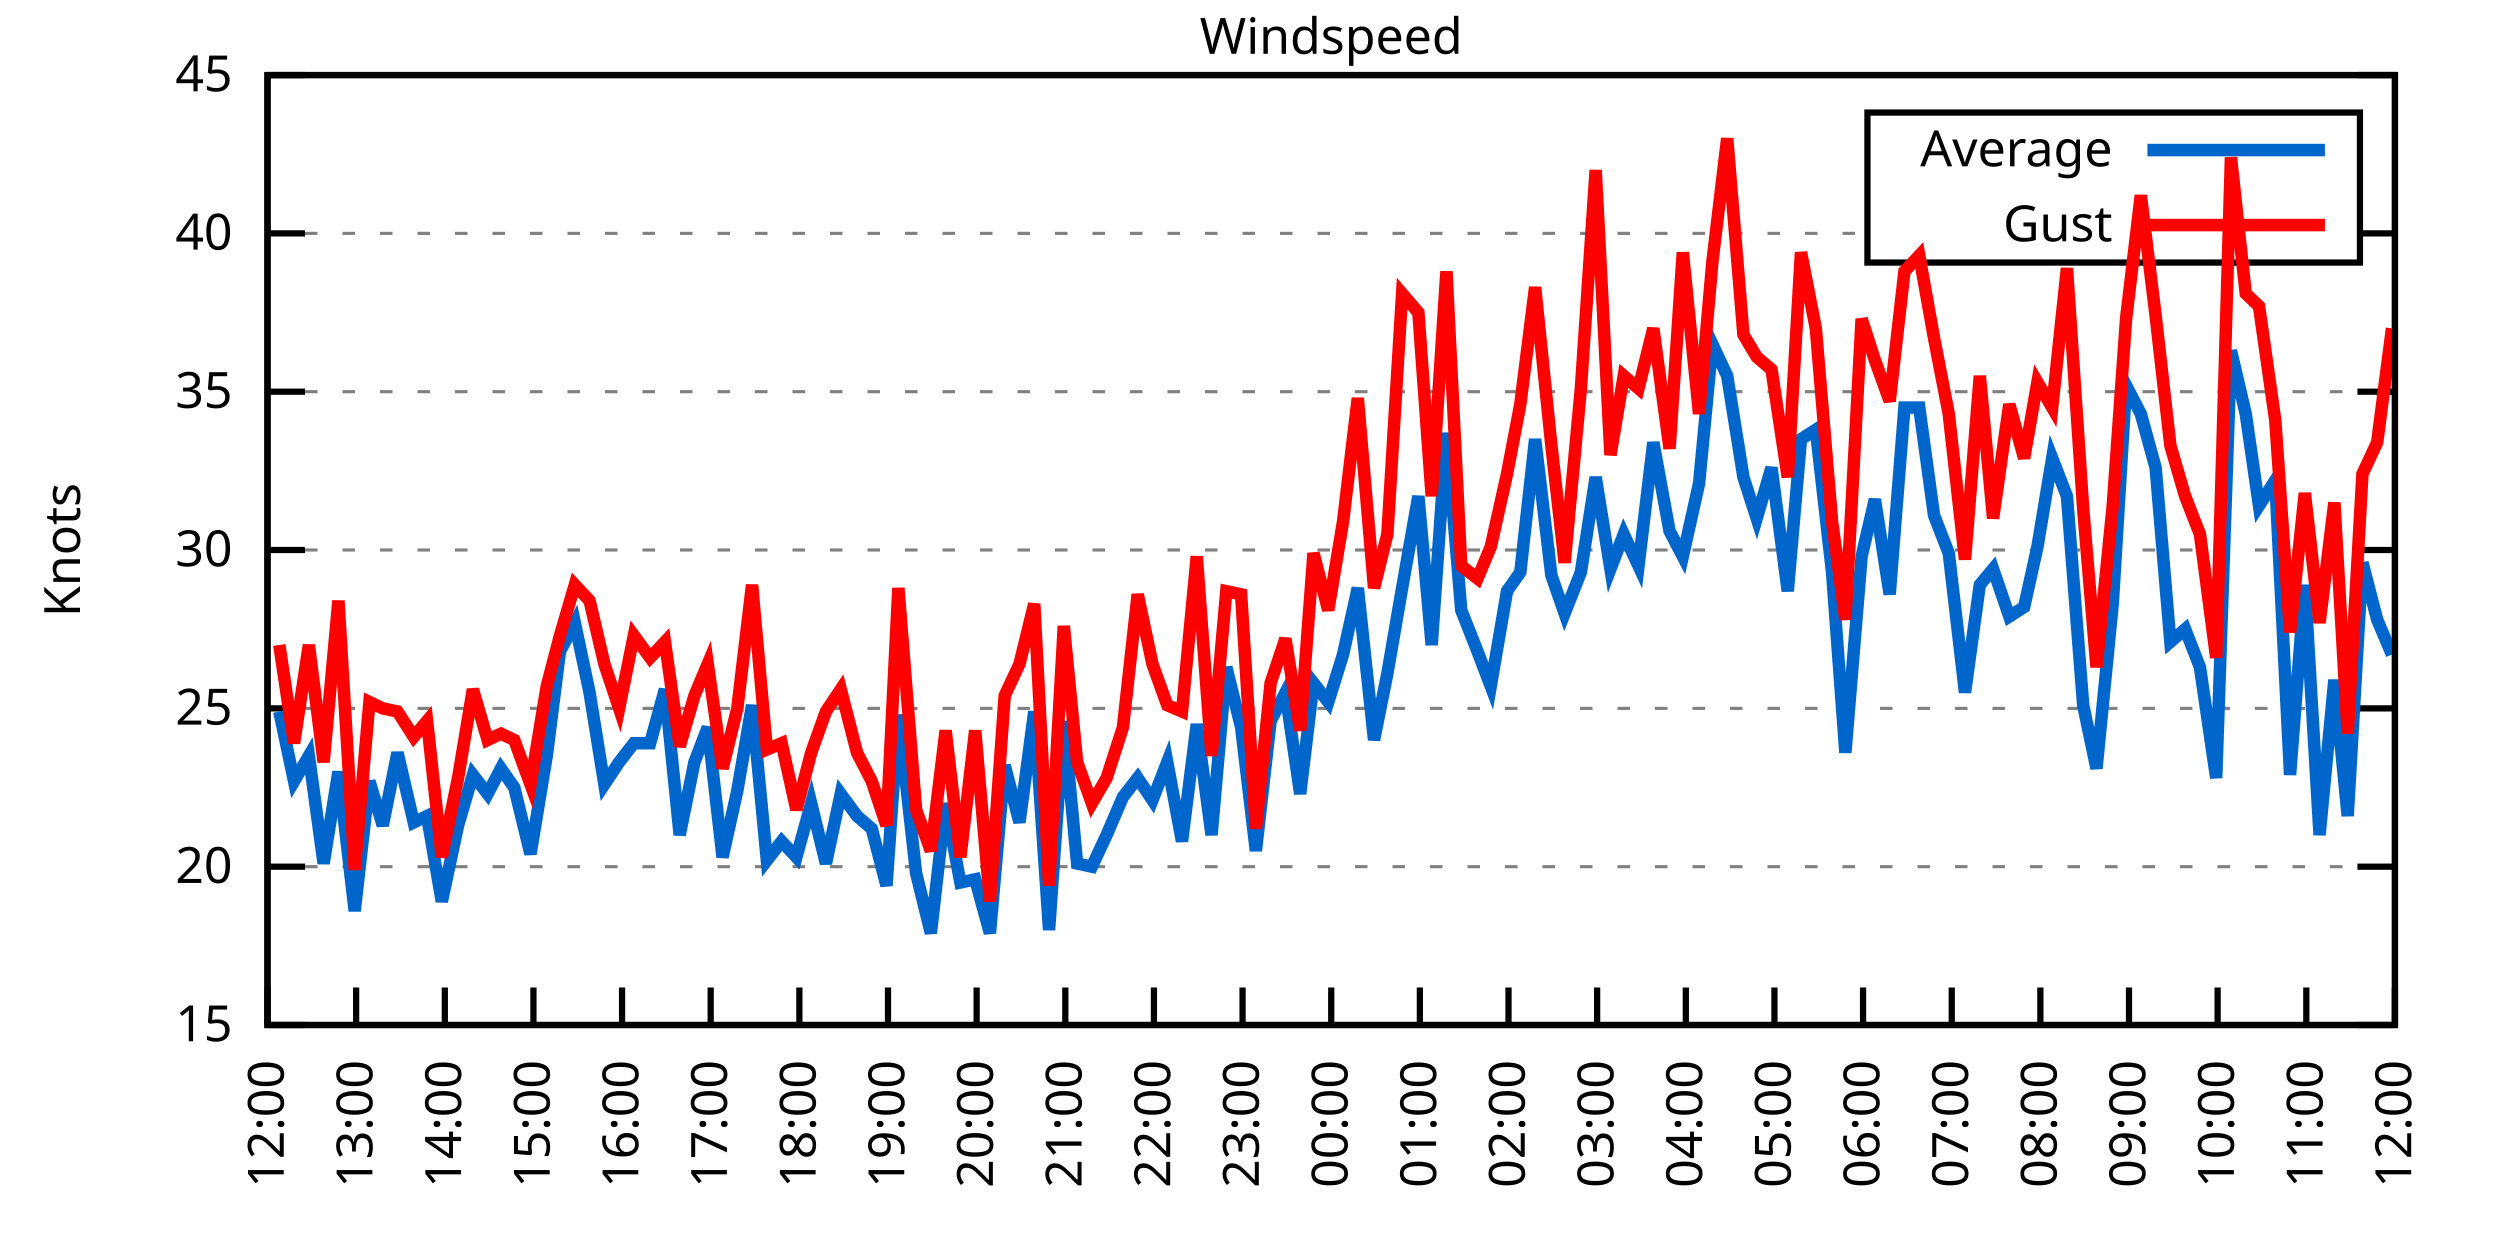
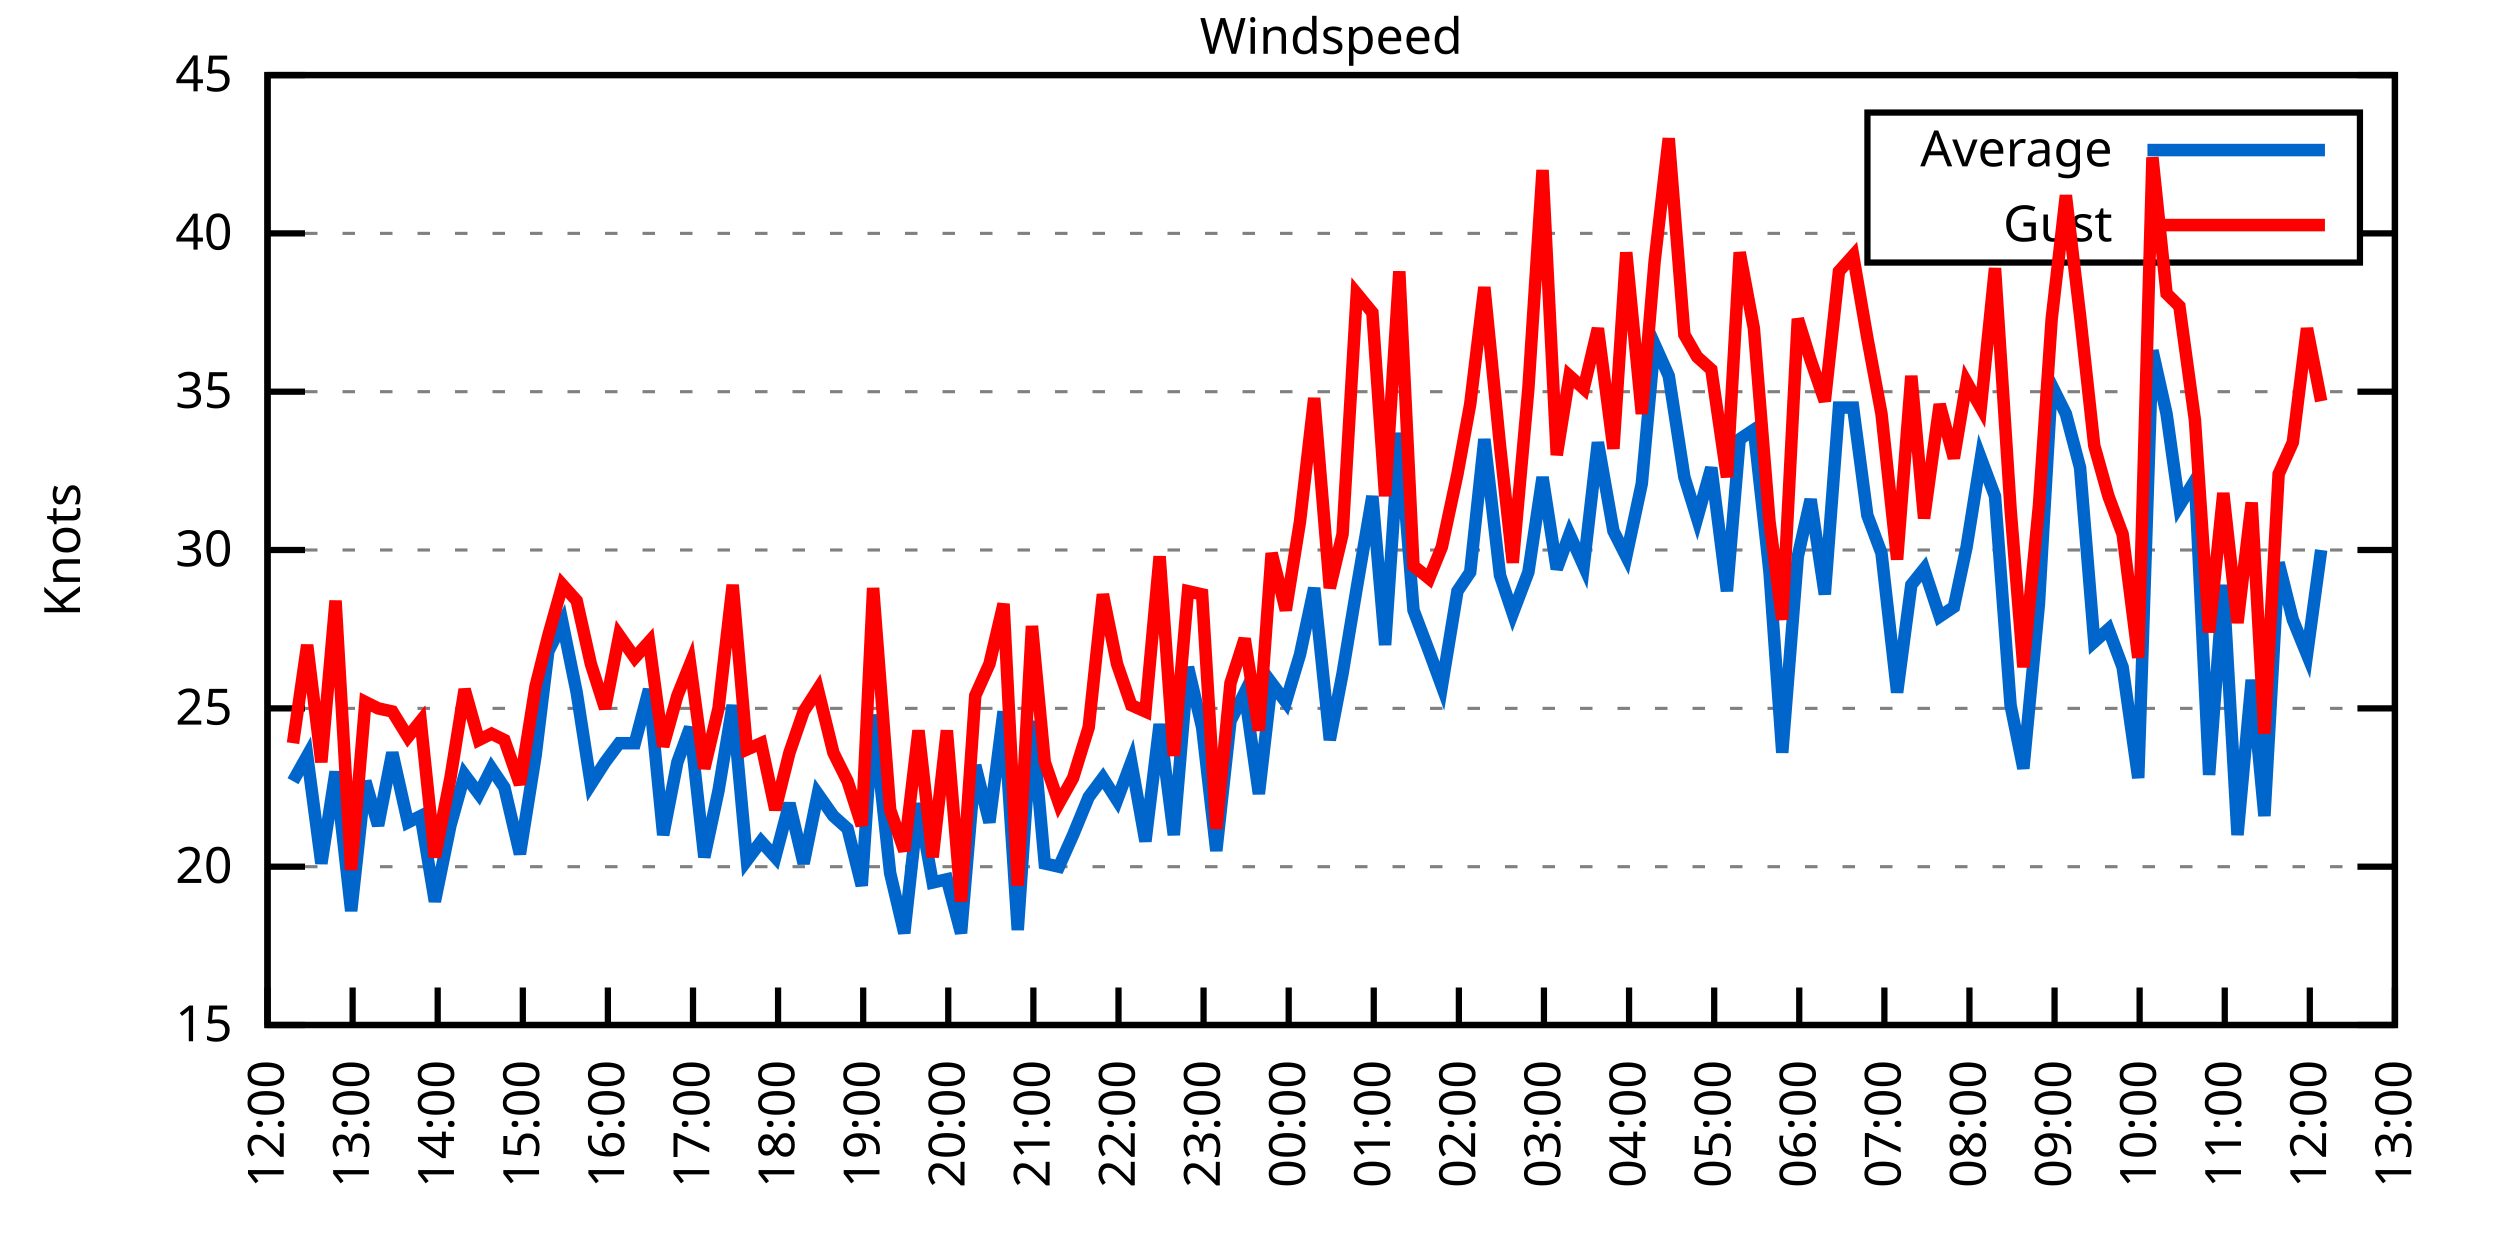
<svg xmlns="http://www.w3.org/2000/svg" xmlns:xlink="http://www.w3.org/1999/xlink" width="400" height="200" viewBox="0 0 400 200">
  <g id="gnuplot_canvas">
    <rect x="0" y="0" width="400" height="200" fill="none" />
    <defs>
      <circle id="gpDot" r="0.5" stroke-width="0.5" stroke="currentColor" />
      <path id="gpPt0" stroke-width="0.333" stroke="currentColor" d="M-1,0 h2 M0,-1 v2" />
      <path id="gpPt1" stroke-width="0.333" stroke="currentColor" d="M-1,-1 L1,1 M1,-1 L-1,1" />
      <path id="gpPt2" stroke-width="0.333" stroke="currentColor" d="M-1,0 L1,0 M0,-1 L0,1 M-1,-1 L1,1 M-1,1 L1,-1" />
      <rect id="gpPt3" stroke-width="0.333" stroke="currentColor" x="-1" y="-1" width="2" height="2" />
      <rect id="gpPt4" stroke-width="0.333" stroke="currentColor" fill="currentColor" x="-1" y="-1" width="2" height="2" />
      <circle id="gpPt5" stroke-width="0.333" stroke="currentColor" cx="0" cy="0" r="1" />
      <use xlink:href="#gpPt5" id="gpPt6" fill="currentColor" stroke="none" />
      <path id="gpPt7" stroke-width="0.333" stroke="currentColor" d="M0,-1.33 L-1.33,0.67 L1.33,0.67 z" />
      <use xlink:href="#gpPt7" id="gpPt8" fill="currentColor" stroke="none" />
      <use xlink:href="#gpPt7" id="gpPt9" stroke="currentColor" transform="rotate(180)" />
      <use xlink:href="#gpPt9" id="gpPt10" fill="currentColor" stroke="none" />
      <use xlink:href="#gpPt3" id="gpPt11" stroke="currentColor" transform="rotate(45)" />
      <use xlink:href="#gpPt11" id="gpPt12" fill="currentColor" stroke="none" />
      <path id="gpPt13" stroke-width="0.333" stroke="currentColor" d="M0,1.330 L1.265,0.411 L0.782,-1.067 L-0.782,-1.076 L-1.265,0.411 z" />
      <use xlink:href="#gpPt13" id="gpPt14" fill="currentColor" stroke="none" />
      <filter id="textbox" filterUnits="objectBoundingBox" x="0" y="0" height="1" width="1">
        <feFlood flood-color="white" flood-opacity="1" result="bgnd" />
        <feComposite in="SourceGraphic" in2="bgnd" operator="atop" />
      </filter>
      <filter id="greybox" filterUnits="objectBoundingBox" x="0" y="0" height="1" width="1">
        <feFlood flood-color="lightgrey" flood-opacity="1" result="grey" />
        <feComposite in="SourceGraphic" in2="grey" operator="atop" />
      </filter>
    </defs>
    <g fill="none" color="white" stroke="currentColor" stroke-width="1.00" stroke-linecap="butt" stroke-linejoin="miter">
</g>
    <g fill="none" color="black" stroke="currentColor" stroke-width="1.00" stroke-linecap="butt" stroke-linejoin="miter">
      <g stroke="none" shape-rendering="crispEdges">
        <polygon fill="rgb(255, 255, 255)" points="42.80,164.00 383.18,164.00 383.18,12.02 42.80,12.02 " />
      </g>
    </g>
    <g fill="none" color="black" stroke="currentColor" stroke-width="1.00" stroke-linecap="butt" stroke-linejoin="miter">
</g>
    <g fill="none" color="black" stroke="black" stroke-width="0.50" stroke-linecap="butt" stroke-linejoin="miter">
</g>
    <g fill="none" color="gray" stroke="currentColor" stroke-width="0.50" stroke-linecap="butt" stroke-linejoin="miter">
      <path stroke="gray" stroke-dasharray="2,4" class="gridline" d="M42.80,164.00 L383.19,164.00  " />
    </g>
    <g fill="none" color="gray" stroke="gray" stroke-width="1.00" stroke-linecap="butt" stroke-linejoin="miter">
</g>
    <g fill="none" color="black" stroke="currentColor" stroke-width="1.00" stroke-linecap="butt" stroke-linejoin="miter">
      <path stroke="black" d="M42.80,164.00 L48.80,164.00 M383.19,164.00 L377.19,164.00  " />
      <g transform="translate(37.20,166.60)" stroke="none" fill="black" font-family="Sans" font-size="8.00" text-anchor="end">
        <text>
          <tspan font-family="Sans"> 15</tspan>
        </text>
      </g>
    </g>
    <g fill="none" color="black" stroke="currentColor" stroke-width="1.00" stroke-linecap="butt" stroke-linejoin="miter">
</g>
    <g fill="none" color="black" stroke="black" stroke-width="0.50" stroke-linecap="butt" stroke-linejoin="miter">
</g>
    <g fill="none" color="gray" stroke="currentColor" stroke-width="0.50" stroke-linecap="butt" stroke-linejoin="miter">
      <path stroke="gray" stroke-dasharray="2,4" class="gridline" d="M42.80,138.67 L383.19,138.67  " />
    </g>
    <g fill="none" color="gray" stroke="gray" stroke-width="1.00" stroke-linecap="butt" stroke-linejoin="miter">
</g>
    <g fill="none" color="black" stroke="currentColor" stroke-width="1.00" stroke-linecap="butt" stroke-linejoin="miter">
      <path stroke="black" d="M42.80,138.67 L48.80,138.67 M383.19,138.67 L377.19,138.67  " />
      <g transform="translate(37.20,141.27)" stroke="none" fill="black" font-family="Sans" font-size="8.00" text-anchor="end">
        <text>
          <tspan font-family="Sans"> 20</tspan>
        </text>
      </g>
    </g>
    <g fill="none" color="black" stroke="currentColor" stroke-width="1.00" stroke-linecap="butt" stroke-linejoin="miter">
</g>
    <g fill="none" color="black" stroke="black" stroke-width="0.50" stroke-linecap="butt" stroke-linejoin="miter">
</g>
    <g fill="none" color="gray" stroke="currentColor" stroke-width="0.50" stroke-linecap="butt" stroke-linejoin="miter">
      <path stroke="gray" stroke-dasharray="2,4" class="gridline" d="M42.80,113.34 L383.19,113.34  " />
    </g>
    <g fill="none" color="gray" stroke="gray" stroke-width="1.00" stroke-linecap="butt" stroke-linejoin="miter">
</g>
    <g fill="none" color="black" stroke="currentColor" stroke-width="1.00" stroke-linecap="butt" stroke-linejoin="miter">
      <path stroke="black" d="M42.80,113.34 L48.80,113.34 M383.19,113.34 L377.19,113.34  " />
      <g transform="translate(37.20,115.94)" stroke="none" fill="black" font-family="Sans" font-size="8.00" text-anchor="end">
        <text>
          <tspan font-family="Sans"> 25</tspan>
        </text>
      </g>
    </g>
    <g fill="none" color="black" stroke="currentColor" stroke-width="1.00" stroke-linecap="butt" stroke-linejoin="miter">
</g>
    <g fill="none" color="black" stroke="black" stroke-width="0.50" stroke-linecap="butt" stroke-linejoin="miter">
</g>
    <g fill="none" color="gray" stroke="currentColor" stroke-width="0.50" stroke-linecap="butt" stroke-linejoin="miter">
      <path stroke="gray" stroke-dasharray="2,4" class="gridline" d="M42.80,88.00 L383.19,88.00  " />
    </g>
    <g fill="none" color="gray" stroke="gray" stroke-width="1.00" stroke-linecap="butt" stroke-linejoin="miter">
</g>
    <g fill="none" color="black" stroke="currentColor" stroke-width="1.00" stroke-linecap="butt" stroke-linejoin="miter">
      <path stroke="black" d="M42.80,88.00 L48.80,88.00 M383.19,88.00 L377.19,88.00  " />
      <g transform="translate(37.20,90.60)" stroke="none" fill="black" font-family="Sans" font-size="8.00" text-anchor="end">
        <text>
          <tspan font-family="Sans"> 30</tspan>
        </text>
      </g>
    </g>
    <g fill="none" color="black" stroke="currentColor" stroke-width="1.00" stroke-linecap="butt" stroke-linejoin="miter">
</g>
    <g fill="none" color="black" stroke="black" stroke-width="0.50" stroke-linecap="butt" stroke-linejoin="miter">
</g>
    <g fill="none" color="gray" stroke="currentColor" stroke-width="0.50" stroke-linecap="butt" stroke-linejoin="miter">
      <path stroke="gray" stroke-dasharray="2,4" class="gridline" d="M42.80,62.67 L383.19,62.67  " />
    </g>
    <g fill="none" color="gray" stroke="gray" stroke-width="1.00" stroke-linecap="butt" stroke-linejoin="miter">
</g>
    <g fill="none" color="black" stroke="currentColor" stroke-width="1.00" stroke-linecap="butt" stroke-linejoin="miter">
      <path stroke="black" d="M42.80,62.67 L48.80,62.67 M383.19,62.67 L377.19,62.67  " />
      <g transform="translate(37.20,65.27)" stroke="none" fill="black" font-family="Sans" font-size="8.00" text-anchor="end">
        <text>
          <tspan font-family="Sans"> 35</tspan>
        </text>
      </g>
    </g>
    <g fill="none" color="black" stroke="currentColor" stroke-width="1.00" stroke-linecap="butt" stroke-linejoin="miter">
</g>
    <g fill="none" color="black" stroke="black" stroke-width="0.50" stroke-linecap="butt" stroke-linejoin="miter">
</g>
    <g fill="none" color="gray" stroke="currentColor" stroke-width="0.50" stroke-linecap="butt" stroke-linejoin="miter">
      <path stroke="gray" stroke-dasharray="2,4" class="gridline" d="M42.80,37.34 L298.79,37.34 M377.59,37.34 L383.19,37.34  " />
    </g>
    <g fill="none" color="gray" stroke="gray" stroke-width="1.00" stroke-linecap="butt" stroke-linejoin="miter">
</g>
    <g fill="none" color="black" stroke="currentColor" stroke-width="1.00" stroke-linecap="butt" stroke-linejoin="miter">
      <path stroke="black" d="M42.80,37.34 L48.80,37.34 M383.19,37.34 L377.19,37.34  " />
      <g transform="translate(37.20,39.94)" stroke="none" fill="black" font-family="Sans" font-size="8.00" text-anchor="end">
        <text>
          <tspan font-family="Sans"> 40</tspan>
        </text>
      </g>
    </g>
    <g fill="none" color="black" stroke="currentColor" stroke-width="1.00" stroke-linecap="butt" stroke-linejoin="miter">
</g>
    <g fill="none" color="black" stroke="black" stroke-width="0.50" stroke-linecap="butt" stroke-linejoin="miter">
</g>
    <g fill="none" color="gray" stroke="currentColor" stroke-width="0.50" stroke-linecap="butt" stroke-linejoin="miter">
      <path stroke="gray" stroke-dasharray="2,4" class="gridline" d="M42.80,12.01 L383.19,12.01  " />
    </g>
    <g fill="none" color="gray" stroke="gray" stroke-width="1.00" stroke-linecap="butt" stroke-linejoin="miter">
</g>
    <g fill="none" color="black" stroke="currentColor" stroke-width="1.00" stroke-linecap="butt" stroke-linejoin="miter">
      <path stroke="black" d="M42.80,12.01 L48.80,12.01 M383.19,12.01 L377.19,12.01  " />
      <g transform="translate(37.20,14.61)" stroke="none" fill="black" font-family="Sans" font-size="8.00" text-anchor="end">
        <text>
          <tspan font-family="Sans"> 45</tspan>
        </text>
      </g>
    </g>
    <g fill="none" color="black" stroke="currentColor" stroke-width="1.00" stroke-linecap="butt" stroke-linejoin="miter">
      <path stroke="black" d="M42.80,164.00 L42.80,158.00  " />
      <g transform="translate(45.40,169.60) rotate(270.00)" stroke="none" fill="black" font-family="Sans" font-size="8.00" text-anchor="end">
        <text>
          <tspan font-family="Sans">12:00</tspan>
        </text>
      </g>
    </g>
    <g fill="none" color="black" stroke="currentColor" stroke-width="1.00" stroke-linecap="butt" stroke-linejoin="miter">
-       <path stroke="black" d="M56.98,164.00 L56.98,158.00  " />
-       <g transform="translate(59.58,169.60) rotate(270.00)" stroke="none" fill="black" font-family="Sans" font-size="8.00" text-anchor="end">
+       <path stroke="black" d="M56.42,164.00 L56.42,158.00  " />
+       <g transform="translate(59.02,169.60) rotate(270.00)" stroke="none" fill="black" font-family="Sans" font-size="8.00" text-anchor="end">
        <text>
          <tspan font-family="Sans">13:00</tspan>
        </text>
      </g>
    </g>
    <g fill="none" color="black" stroke="currentColor" stroke-width="1.00" stroke-linecap="butt" stroke-linejoin="miter">
-       <path stroke="black" d="M71.17,164.00 L71.17,158.00  " />
-       <g transform="translate(73.77,169.60) rotate(270.00)" stroke="none" fill="black" font-family="Sans" font-size="8.00" text-anchor="end">
+       <path stroke="black" d="M70.03,164.00 L70.03,158.00  " />
+       <g transform="translate(72.63,169.60) rotate(270.00)" stroke="none" fill="black" font-family="Sans" font-size="8.00" text-anchor="end">
        <text>
          <tspan font-family="Sans">14:00</tspan>
        </text>
      </g>
    </g>
    <g fill="none" color="black" stroke="currentColor" stroke-width="1.00" stroke-linecap="butt" stroke-linejoin="miter">
-       <path stroke="black" d="M85.35,164.00 L85.35,158.00  " />
-       <g transform="translate(87.95,169.60) rotate(270.00)" stroke="none" fill="black" font-family="Sans" font-size="8.00" text-anchor="end">
+       <path stroke="black" d="M83.65,164.00 L83.65,158.00  " />
+       <g transform="translate(86.25,169.60) rotate(270.00)" stroke="none" fill="black" font-family="Sans" font-size="8.00" text-anchor="end">
        <text>
          <tspan font-family="Sans">15:00</tspan>
        </text>
      </g>
    </g>
    <g fill="none" color="black" stroke="currentColor" stroke-width="1.00" stroke-linecap="butt" stroke-linejoin="miter">
-       <path stroke="black" d="M99.53,164.00 L99.53,158.00  " />
-       <g transform="translate(102.13,169.60) rotate(270.00)" stroke="none" fill="black" font-family="Sans" font-size="8.00" text-anchor="end">
+       <path stroke="black" d="M97.26,164.00 L97.26,158.00  " />
+       <g transform="translate(99.86,169.60) rotate(270.00)" stroke="none" fill="black" font-family="Sans" font-size="8.00" text-anchor="end">
        <text>
          <tspan font-family="Sans">16:00</tspan>
        </text>
      </g>
    </g>
    <g fill="none" color="black" stroke="currentColor" stroke-width="1.00" stroke-linecap="butt" stroke-linejoin="miter">
-       <path stroke="black" d="M113.71,164.00 L113.71,158.00  " />
-       <g transform="translate(116.31,169.60) rotate(270.00)" stroke="none" fill="black" font-family="Sans" font-size="8.00" text-anchor="end">
+       <path stroke="black" d="M110.88,164.00 L110.88,158.00  " />
+       <g transform="translate(113.48,169.60) rotate(270.00)" stroke="none" fill="black" font-family="Sans" font-size="8.00" text-anchor="end">
        <text>
          <tspan font-family="Sans">17:00</tspan>
        </text>
      </g>
    </g>
    <g fill="none" color="black" stroke="currentColor" stroke-width="1.00" stroke-linecap="butt" stroke-linejoin="miter">
-       <path stroke="black" d="M127.90,164.00 L127.90,158.00  " />
-       <g transform="translate(130.50,169.60) rotate(270.00)" stroke="none" fill="black" font-family="Sans" font-size="8.00" text-anchor="end">
+       <path stroke="black" d="M124.49,164.00 L124.49,158.00  " />
+       <g transform="translate(127.09,169.60) rotate(270.00)" stroke="none" fill="black" font-family="Sans" font-size="8.00" text-anchor="end">
        <text>
          <tspan font-family="Sans">18:00</tspan>
        </text>
      </g>
    </g>
    <g fill="none" color="black" stroke="currentColor" stroke-width="1.00" stroke-linecap="butt" stroke-linejoin="miter">
-       <path stroke="black" d="M142.08,164.00 L142.08,158.00  " />
-       <g transform="translate(144.68,169.60) rotate(270.00)" stroke="none" fill="black" font-family="Sans" font-size="8.00" text-anchor="end">
+       <path stroke="black" d="M138.11,164.00 L138.11,158.00  " />
+       <g transform="translate(140.71,169.60) rotate(270.00)" stroke="none" fill="black" font-family="Sans" font-size="8.00" text-anchor="end">
        <text>
          <tspan font-family="Sans">19:00</tspan>
        </text>
      </g>
    </g>
    <g fill="none" color="black" stroke="currentColor" stroke-width="1.00" stroke-linecap="butt" stroke-linejoin="miter">
-       <path stroke="black" d="M156.26,164.00 L156.26,158.00  " />
-       <g transform="translate(158.86,169.60) rotate(270.00)" stroke="none" fill="black" font-family="Sans" font-size="8.00" text-anchor="end">
+       <path stroke="black" d="M151.72,164.00 L151.72,158.00  " />
+       <g transform="translate(154.32,169.60) rotate(270.00)" stroke="none" fill="black" font-family="Sans" font-size="8.00" text-anchor="end">
        <text>
          <tspan font-family="Sans">20:00</tspan>
        </text>
      </g>
    </g>
    <g fill="none" color="black" stroke="currentColor" stroke-width="1.00" stroke-linecap="butt" stroke-linejoin="miter">
-       <path stroke="black" d="M170.45,164.00 L170.45,158.00  " />
-       <g transform="translate(173.05,169.60) rotate(270.00)" stroke="none" fill="black" font-family="Sans" font-size="8.00" text-anchor="end">
+       <path stroke="black" d="M165.34,164.00 L165.34,158.00  " />
+       <g transform="translate(167.94,169.60) rotate(270.00)" stroke="none" fill="black" font-family="Sans" font-size="8.00" text-anchor="end">
        <text>
          <tspan font-family="Sans">21:00</tspan>
        </text>
      </g>
    </g>
    <g fill="none" color="black" stroke="currentColor" stroke-width="1.00" stroke-linecap="butt" stroke-linejoin="miter">
-       <path stroke="black" d="M184.63,164.00 L184.63,158.00  " />
-       <g transform="translate(187.23,169.60) rotate(270.00)" stroke="none" fill="black" font-family="Sans" font-size="8.00" text-anchor="end">
+       <path stroke="black" d="M178.96,164.00 L178.96,158.00  " />
+       <g transform="translate(181.56,169.60) rotate(270.00)" stroke="none" fill="black" font-family="Sans" font-size="8.00" text-anchor="end">
        <text>
          <tspan font-family="Sans">22:00</tspan>
        </text>
      </g>
    </g>
    <g fill="none" color="black" stroke="currentColor" stroke-width="1.00" stroke-linecap="butt" stroke-linejoin="miter">
-       <path stroke="black" d="M198.81,164.00 L198.81,158.00  " />
-       <g transform="translate(201.41,169.60) rotate(270.00)" stroke="none" fill="black" font-family="Sans" font-size="8.00" text-anchor="end">
+       <path stroke="black" d="M192.57,164.00 L192.57,158.00  " />
+       <g transform="translate(195.17,169.60) rotate(270.00)" stroke="none" fill="black" font-family="Sans" font-size="8.00" text-anchor="end">
        <text>
          <tspan font-family="Sans">23:00</tspan>
        </text>
      </g>
    </g>
    <g fill="none" color="black" stroke="currentColor" stroke-width="1.00" stroke-linecap="butt" stroke-linejoin="miter">
-       <path stroke="black" d="M213.00,164.00 L213.00,158.00  " />
-       <g transform="translate(215.60,169.60) rotate(270.00)" stroke="none" fill="black" font-family="Sans" font-size="8.00" text-anchor="end">
+       <path stroke="black" d="M206.19,164.00 L206.19,158.00  " />
+       <g transform="translate(208.79,169.60) rotate(270.00)" stroke="none" fill="black" font-family="Sans" font-size="8.00" text-anchor="end">
        <text>
          <tspan font-family="Sans">00:00</tspan>
        </text>
      </g>
    </g>
    <g fill="none" color="black" stroke="currentColor" stroke-width="1.00" stroke-linecap="butt" stroke-linejoin="miter">
-       <path stroke="black" d="M227.18,164.00 L227.18,158.00  " />
-       <g transform="translate(229.78,169.60) rotate(270.00)" stroke="none" fill="black" font-family="Sans" font-size="8.00" text-anchor="end">
+       <path stroke="black" d="M219.80,164.00 L219.80,158.00  " />
+       <g transform="translate(222.40,169.60) rotate(270.00)" stroke="none" fill="black" font-family="Sans" font-size="8.00" text-anchor="end">
        <text>
          <tspan font-family="Sans">01:00</tspan>
        </text>
      </g>
    </g>
    <g fill="none" color="black" stroke="currentColor" stroke-width="1.00" stroke-linecap="butt" stroke-linejoin="miter">
-       <path stroke="black" d="M241.36,164.00 L241.36,158.00  " />
-       <g transform="translate(243.96,169.60) rotate(270.00)" stroke="none" fill="black" font-family="Sans" font-size="8.00" text-anchor="end">
+       <path stroke="black" d="M233.42,164.00 L233.42,158.00  " />
+       <g transform="translate(236.02,169.60) rotate(270.00)" stroke="none" fill="black" font-family="Sans" font-size="8.00" text-anchor="end">
        <text>
          <tspan font-family="Sans">02:00</tspan>
        </text>
      </g>
    </g>
    <g fill="none" color="black" stroke="currentColor" stroke-width="1.00" stroke-linecap="butt" stroke-linejoin="miter">
-       <path stroke="black" d="M255.54,164.00 L255.54,158.00  " />
-       <g transform="translate(258.14,169.60) rotate(270.00)" stroke="none" fill="black" font-family="Sans" font-size="8.00" text-anchor="end">
+       <path stroke="black" d="M247.03,164.00 L247.03,158.00  " />
+       <g transform="translate(249.63,169.60) rotate(270.00)" stroke="none" fill="black" font-family="Sans" font-size="8.00" text-anchor="end">
        <text>
          <tspan font-family="Sans">03:00</tspan>
        </text>
      </g>
    </g>
    <g fill="none" color="black" stroke="currentColor" stroke-width="1.00" stroke-linecap="butt" stroke-linejoin="miter">
-       <path stroke="black" d="M269.73,164.00 L269.73,158.00  " />
-       <g transform="translate(272.33,169.60) rotate(270.00)" stroke="none" fill="black" font-family="Sans" font-size="8.00" text-anchor="end">
+       <path stroke="black" d="M260.65,164.00 L260.65,158.00  " />
+       <g transform="translate(263.25,169.60) rotate(270.00)" stroke="none" fill="black" font-family="Sans" font-size="8.00" text-anchor="end">
        <text>
          <tspan font-family="Sans">04:00</tspan>
        </text>
      </g>
    </g>
    <g fill="none" color="black" stroke="currentColor" stroke-width="1.00" stroke-linecap="butt" stroke-linejoin="miter">
-       <path stroke="black" d="M283.91,164.00 L283.91,158.00  " />
-       <g transform="translate(286.51,169.60) rotate(270.00)" stroke="none" fill="black" font-family="Sans" font-size="8.00" text-anchor="end">
+       <path stroke="black" d="M274.27,164.00 L274.27,158.00  " />
+       <g transform="translate(276.87,169.60) rotate(270.00)" stroke="none" fill="black" font-family="Sans" font-size="8.00" text-anchor="end">
        <text>
          <tspan font-family="Sans">05:00</tspan>
        </text>
      </g>
    </g>
    <g fill="none" color="black" stroke="currentColor" stroke-width="1.00" stroke-linecap="butt" stroke-linejoin="miter">
-       <path stroke="black" d="M298.09,164.00 L298.09,158.00  " />
-       <g transform="translate(300.69,169.60) rotate(270.00)" stroke="none" fill="black" font-family="Sans" font-size="8.00" text-anchor="end">
+       <path stroke="black" d="M287.88,164.00 L287.88,158.00  " />
+       <g transform="translate(290.48,169.60) rotate(270.00)" stroke="none" fill="black" font-family="Sans" font-size="8.00" text-anchor="end">
        <text>
          <tspan font-family="Sans">06:00</tspan>
        </text>
      </g>
    </g>
    <g fill="none" color="black" stroke="currentColor" stroke-width="1.00" stroke-linecap="butt" stroke-linejoin="miter">
-       <path stroke="black" d="M312.28,164.00 L312.28,158.00  " />
-       <g transform="translate(314.88,169.60) rotate(270.00)" stroke="none" fill="black" font-family="Sans" font-size="8.00" text-anchor="end">
+       <path stroke="black" d="M301.50,164.00 L301.50,158.00  " />
+       <g transform="translate(304.10,169.60) rotate(270.00)" stroke="none" fill="black" font-family="Sans" font-size="8.00" text-anchor="end">
        <text>
          <tspan font-family="Sans">07:00</tspan>
        </text>
      </g>
    </g>
    <g fill="none" color="black" stroke="currentColor" stroke-width="1.00" stroke-linecap="butt" stroke-linejoin="miter">
-       <path stroke="black" d="M326.46,164.00 L326.46,158.00  " />
-       <g transform="translate(329.06,169.60) rotate(270.00)" stroke="none" fill="black" font-family="Sans" font-size="8.00" text-anchor="end">
+       <path stroke="black" d="M315.11,164.00 L315.11,158.00  " />
+       <g transform="translate(317.71,169.60) rotate(270.00)" stroke="none" fill="black" font-family="Sans" font-size="8.00" text-anchor="end">
        <text>
          <tspan font-family="Sans">08:00</tspan>
        </text>
      </g>
    </g>
    <g fill="none" color="black" stroke="currentColor" stroke-width="1.00" stroke-linecap="butt" stroke-linejoin="miter">
-       <path stroke="black" d="M340.64,164.00 L340.64,158.00  " />
-       <g transform="translate(343.24,169.60) rotate(270.00)" stroke="none" fill="black" font-family="Sans" font-size="8.00" text-anchor="end">
+       <path stroke="black" d="M328.73,164.00 L328.73,158.00  " />
+       <g transform="translate(331.33,169.60) rotate(270.00)" stroke="none" fill="black" font-family="Sans" font-size="8.00" text-anchor="end">
        <text>
          <tspan font-family="Sans">09:00</tspan>
        </text>
      </g>
    </g>
    <g fill="none" color="black" stroke="currentColor" stroke-width="1.00" stroke-linecap="butt" stroke-linejoin="miter">
-       <path stroke="black" d="M354.82,164.00 L354.82,158.00  " />
-       <g transform="translate(357.42,169.60) rotate(270.00)" stroke="none" fill="black" font-family="Sans" font-size="8.00" text-anchor="end">
+       <path stroke="black" d="M342.34,164.00 L342.34,158.00  " />
+       <g transform="translate(344.94,169.60) rotate(270.00)" stroke="none" fill="black" font-family="Sans" font-size="8.00" text-anchor="end">
        <text>
          <tspan font-family="Sans">10:00</tspan>
        </text>
      </g>
    </g>
    <g fill="none" color="black" stroke="currentColor" stroke-width="1.00" stroke-linecap="butt" stroke-linejoin="miter">
-       <path stroke="black" d="M369.01,164.00 L369.01,158.00  " />
-       <g transform="translate(371.61,169.60) rotate(270.00)" stroke="none" fill="black" font-family="Sans" font-size="8.00" text-anchor="end">
+       <path stroke="black" d="M355.96,164.00 L355.96,158.00  " />
+       <g transform="translate(358.56,169.60) rotate(270.00)" stroke="none" fill="black" font-family="Sans" font-size="8.00" text-anchor="end">
        <text>
          <tspan font-family="Sans">11:00</tspan>
+         </text>
+       </g>
+     </g>
+     <g fill="none" color="black" stroke="currentColor" stroke-width="1.00" stroke-linecap="butt" stroke-linejoin="miter">
+       <path stroke="black" d="M369.57,164.00 L369.57,158.00  " />
+       <g transform="translate(372.17,169.60) rotate(270.00)" stroke="none" fill="black" font-family="Sans" font-size="8.00" text-anchor="end">
+         <text>
+           <tspan font-family="Sans">12:00</tspan>
        </text>
      </g>
    </g>
    <g fill="none" color="black" stroke="currentColor" stroke-width="1.00" stroke-linecap="butt" stroke-linejoin="miter">
      <path stroke="black" d="M383.19,164.00 L383.19,158.00  " />
      <g transform="translate(385.79,169.60) rotate(270.00)" stroke="none" fill="black" font-family="Sans" font-size="8.00" text-anchor="end">
        <text>
-           <tspan font-family="Sans">12:00</tspan>
+           <tspan font-family="Sans">13:00</tspan>
        </text>
      </g>
    </g>
    <g fill="none" color="black" stroke="currentColor" stroke-width="1.00" stroke-linecap="butt" stroke-linejoin="miter">
</g>
    <g fill="none" color="black" stroke="currentColor" stroke-width="1.00" stroke-linecap="butt" stroke-linejoin="miter">
      <path stroke="black" d="M42.80,12.01 L42.80,164.00 L383.19,164.00 L383.19,12.01 L42.80,12.01 Z  " />
    </g>
    <g fill="none" color="black" stroke="currentColor" stroke-width="1.00" stroke-linecap="butt" stroke-linejoin="miter">
</g>
    <g fill="none" color="black" stroke="currentColor" stroke-width="1.00" stroke-linecap="butt" stroke-linejoin="miter">
      <path stroke="black" d="M298.79,42.01 L298.79,18.01 L377.59,18.01 L377.59,42.01 L298.79,42.01 Z  " />
    </g>
    <g id="Windspeed_plot_1">
      <g fill="none" color="white" stroke="black" stroke-width="2.00" stroke-linecap="butt" stroke-linejoin="miter">
</g>
      <g fill="none" color="black" stroke="currentColor" stroke-width="2.00" stroke-linecap="butt" stroke-linejoin="miter">
        <g transform="translate(337.99,26.61)" stroke="none" fill="black" font-family="Sans" font-size="8.00" text-anchor="end">
          <text>
            <tspan font-family="Sans">Average</tspan>
          </text>
        </g>
      </g>
      <g fill="none" color="black" stroke="currentColor" stroke-width="2.00" stroke-linecap="butt" stroke-linejoin="miter">
-         <path stroke="rgb(  0, 102, 204)" d="M343.59,24.01 L371.99,24.01 M44.69,113.84 L47.05,124.99 L49.42,120.94 L51.78,138.16 L54.15,123.47 L56.75,145.76   L59.11,124.99 L61.24,132.08 L63.60,120.43 L66.20,131.58 L68.33,130.56 L70.69,144.24 L73.29,132.08 L75.66,123.98   L78.02,127.02 L80.15,122.96 L82.28,126.00 L84.88,136.64 L87.48,120.94 L89.60,104.22 L91.97,99.66 L94.33,110.80   L96.70,125.50 L99.06,121.95 L101.42,118.91 L104.02,118.91 L106.39,110.30 L108.75,133.60 L111.11,121.95 L113.24,116.38   L115.61,137.15 L117.97,126.51 L120.33,112.83 L122.70,137.66 L125.06,134.62 L127.42,137.15 L129.79,128.54 L132.15,138.16   L134.52,127.02 L137.12,130.56 L139.48,132.59 L141.84,141.71 L143.74,114.35 L146.57,139.68 L148.94,149.31 L151.30,128.54   L153.66,141.20 L156.03,140.69 L158.39,149.31 L160.75,122.46 L163.12,131.58 L165.48,113.84 L167.85,148.80 L170.21,115.36   L172.34,138.16 L174.70,138.67 L177.06,133.60 L179.67,127.52 L182.03,124.48 L184.39,128.03 L186.76,121.95 L189.12,134.62   L191.48,115.87 L193.85,133.60 L196.21,106.75 L198.58,116.38 L200.94,136.14 L203.30,115.36 L205.67,110.80 L208.03,127.02   L210.16,109.28 L212.52,112.32 L214.89,104.72 L217.25,94.08 L219.85,118.40 L221.98,107.76 L224.34,94.08 L226.94,79.39   L229.07,103.20 L231.43,69.26 L233.80,97.63 L236.40,104.22 L238.52,109.79 L241.12,94.59 L243.25,91.55 L245.62,70.27   L248.22,92.06 L250.34,98.14 L252.94,91.55 L255.31,76.35 L257.67,91.04 L259.80,85.47 L262.16,90.54 L264.53,70.78   L267.13,84.97 L269.25,89.02 L271.85,77.37 L273.98,55.07 L276.35,60.14 L278.95,76.35 L281.07,82.94 L283.44,74.83   L286.04,94.59 L288.16,70.27 L290.53,68.75 L293.13,91.55 L295.26,120.43 L297.86,89.02 L299.98,79.90 L302.35,95.10   L304.71,65.21 L307.08,65.21 L309.44,82.43 L311.80,88.51 L314.40,110.80 L316.77,93.58 L318.89,91.04 L321.49,98.64   L323.86,97.12 L325.99,87.50 L328.35,73.31 L330.71,79.39 L333.31,112.83 L335.44,122.96 L338.04,96.62 L340.17,61.66   L342.53,66.22 L344.90,74.83 L347.26,102.70 L349.62,100.67 L351.99,106.75 L354.59,124.48 L356.95,56.09 L359.32,66.22   L361.44,80.91 L364.04,76.86 L366.41,123.98 L368.77,93.58 L371.13,133.60 L373.50,108.78 L375.63,130.56 L377.99,90.03   L380.35,99.15 L382.72,104.72  " />
+         <path stroke="rgb(  0, 102, 204)" d="M343.59,24.01 L371.99,24.01 M46.88,124.99 L49.15,120.94 L51.42,138.16 L53.69,123.47 L56.19,145.76 L58.46,124.99   L60.50,132.08 L62.77,120.43 L65.27,131.58 L67.31,130.56 L69.58,144.24 L72.07,132.08 L74.34,123.98 L76.61,127.02   L78.65,122.96 L80.70,126.00 L83.19,136.64 L85.69,120.94 L87.73,104.22 L90.00,99.66 L92.27,110.80 L94.54,125.50   L96.81,121.95 L99.08,118.91 L101.57,118.91 L103.84,110.30 L106.11,133.60 L108.38,121.95 L110.42,116.38 L112.69,137.15   L114.96,126.51 L117.23,112.83 L119.50,137.66 L121.77,134.62 L124.04,137.15 L126.31,128.54 L128.58,138.16 L130.85,127.02   L133.34,130.56 L135.61,132.59 L137.88,141.71 L139.70,114.35 L142.42,139.68 L144.69,149.31 L146.96,128.54 L149.23,141.20   L151.50,140.69 L153.77,149.31 L156.04,122.46 L158.31,131.58 L160.57,113.84 L162.84,148.80 L165.11,115.36 L167.16,138.16   L169.43,138.67 L171.69,133.60 L174.19,127.52 L176.46,124.48 L178.73,128.03 L181.00,121.95 L183.27,134.62 L185.54,115.87   L187.81,133.60 L190.08,106.75 L192.34,116.38 L194.61,136.14 L196.88,115.36 L199.15,110.80 L201.42,127.02 L203.46,109.28   L205.73,112.32 L208.00,104.72 L210.27,94.08 L212.77,118.40 L214.81,107.76 L217.08,94.08 L219.58,79.39 L221.62,103.20   L223.89,69.26 L226.16,97.63 L228.65,104.22 L230.70,109.79 L233.19,94.59 L235.23,91.55 L237.50,70.27 L240.00,92.06   L242.04,98.14 L244.54,91.55 L246.81,76.35 L249.08,91.04 L251.12,85.47 L253.39,90.54 L255.66,70.78 L258.15,84.97   L260.20,89.02 L262.69,77.37 L264.73,55.07 L267.00,60.14 L269.50,76.35 L271.54,82.94 L273.81,74.83 L276.31,94.59   L278.35,70.27 L280.62,68.75 L283.12,91.55 L285.16,120.43 L287.65,89.02 L289.70,79.90 L291.97,95.10 L294.23,65.21   L296.50,65.21 L298.77,82.43 L301.04,88.51 L303.54,110.80 L305.81,93.58 L307.85,91.04 L310.35,98.64 L312.62,97.12   L314.66,87.50 L316.93,73.31 L319.20,79.39 L321.69,112.83 L323.74,122.96 L326.23,96.62 L328.27,61.66 L330.54,66.22   L332.81,74.83 L335.08,102.70 L337.35,100.67 L339.62,106.75 L342.12,124.48 L344.39,56.09 L346.65,66.22 L348.70,80.91   L351.19,76.86 L353.46,123.98 L355.73,93.58 L358.00,133.60 L360.27,108.78 L362.31,130.56 L364.58,90.03 L366.85,99.15   L369.12,104.72 L371.39,88.00  " />
      </g>
    </g>
    <g id="Windspeed_plot_2">
      <g fill="none" color="black" stroke="currentColor" stroke-width="2.00" stroke-linecap="butt" stroke-linejoin="miter">
        <g transform="translate(337.99,38.61)" stroke="none" fill="black" font-family="Sans" font-size="8.00" text-anchor="end">
          <text>
            <tspan font-family="Sans">Gust</tspan>
          </text>
        </g>
      </g>
      <g fill="none" color="black" stroke="currentColor" stroke-width="2.00" stroke-linecap="butt" stroke-linejoin="miter">
-         <path stroke="rgb(255,   0,   0)" d="M343.59,36.01 L371.99,36.01 M44.69,103.20 L47.05,118.91 L49.42,103.20 L51.78,121.95 L54.15,96.11 L56.75,139.17   L59.11,112.32 L61.24,113.34 L63.60,113.84 L66.20,117.90 L68.33,115.36 L70.69,137.15 L73.29,124.48 L75.66,110.30   L78.02,118.40 L80.15,117.39 L82.28,118.40 L84.88,125.50 L87.48,109.79 L89.60,101.68 L91.97,93.58 L94.33,96.11   L96.70,106.24 L99.06,113.34 L101.42,101.68 L104.02,105.23 L106.39,102.70 L108.75,119.42 L111.11,111.31 L113.24,106.24   L115.61,122.96 L117.97,113.34 L120.33,93.58 L122.70,119.92 L125.06,118.91 L127.42,129.55 L129.79,120.43 L132.15,113.84   L134.52,110.30 L137.12,120.43 L139.48,124.99 L141.84,132.08 L143.74,94.08 L146.57,129.55 L148.94,136.14 L151.30,116.88   L153.66,137.15 L156.03,116.88 L158.39,144.24 L160.75,111.31 L163.12,106.24 L165.48,96.62 L167.85,141.71 L170.21,100.16   L172.34,121.95 L174.70,128.54 L177.06,124.48 L179.67,116.38 L182.03,95.10 L184.39,106.24 L186.76,112.83 L189.12,113.84   L191.48,89.02 L193.85,120.94 L196.21,94.59 L198.58,95.10 L200.94,132.59 L203.30,109.28 L205.67,102.19 L208.03,116.88   L210.16,88.51 L212.52,97.63 L214.89,83.45 L217.25,63.69 L219.85,94.08 L221.98,85.47 L224.34,46.97 L226.94,50.01   L229.07,79.39 L231.43,43.42 L233.80,90.54 L236.40,92.56 L238.52,87.50 L241.12,75.85 L243.25,64.70 L245.62,45.95   L248.22,71.29 L250.34,90.03 L252.94,62.17 L255.31,27.21 L257.67,72.81 L259.80,60.14 L262.16,62.17 L264.53,52.54   L267.13,71.79 L269.25,40.38 L271.85,66.22 L273.98,41.90 L276.35,22.14 L278.95,53.55 L281.07,57.10 L283.44,59.13   L286.04,76.35 L288.16,40.38 L290.53,52.54 L293.13,83.45 L295.26,99.15 L297.86,51.02 L299.98,57.61 L302.35,64.19   L304.71,43.42 L307.08,40.89 L309.44,54.06 L311.80,66.22 L314.40,89.52 L316.77,60.14 L318.89,82.94 L321.49,64.70   L323.86,73.31 L325.99,61.15 L328.35,65.21 L330.71,42.91 L333.31,81.42 L335.44,106.75 L338.04,80.91 L340.17,51.02   L342.53,31.26 L344.90,50.51 L347.26,71.29 L349.62,79.39 L351.99,85.47 L354.59,105.23 L356.95,25.18 L359.32,46.97   L361.44,48.99 L364.04,67.23 L366.41,101.18 L368.77,78.89 L371.13,99.66 L373.50,80.41 L375.63,117.39 L377.99,75.85   L380.35,70.78 L382.72,52.54  " />
+         <path stroke="rgb(255,   0,   0)" d="M343.59,36.01 L371.99,36.01 M46.88,118.91 L49.15,103.20 L51.42,121.95 L53.69,96.11 L56.19,139.17 L58.46,112.32   L60.50,113.34 L62.77,113.84 L65.27,117.90 L67.31,115.36 L69.58,137.15 L72.07,124.48 L74.34,110.30 L76.61,118.40   L78.65,117.39 L80.70,118.40 L83.19,125.50 L85.69,109.79 L87.73,101.68 L90.00,93.58 L92.27,96.11 L94.54,106.24   L96.81,113.34 L99.08,101.68 L101.57,105.23 L103.84,102.70 L106.11,119.42 L108.38,111.31 L110.42,106.24 L112.69,122.96   L114.96,113.34 L117.23,93.58 L119.50,119.92 L121.77,118.91 L124.04,129.55 L126.31,120.43 L128.58,113.84 L130.85,110.30   L133.34,120.43 L135.61,124.99 L137.88,132.08 L139.70,94.08 L142.42,129.55 L144.69,136.14 L146.96,116.88 L149.23,137.15   L151.50,116.88 L153.77,144.24 L156.04,111.31 L158.31,106.24 L160.57,96.62 L162.84,141.71 L165.11,100.16 L167.16,121.95   L169.43,128.54 L171.69,124.48 L174.19,116.38 L176.46,95.10 L178.73,106.24 L181.00,112.83 L183.27,113.84 L185.54,89.02   L187.81,120.94 L190.08,94.59 L192.34,95.10 L194.61,132.59 L196.88,109.28 L199.15,102.19 L201.42,116.88 L203.46,88.51   L205.73,97.63 L208.00,83.45 L210.27,63.69 L212.77,94.08 L214.81,85.47 L217.08,46.97 L219.58,50.01 L221.62,79.39   L223.89,43.42 L226.16,90.54 L228.65,92.56 L230.70,87.50 L233.19,75.85 L235.23,64.70 L237.50,45.95 L240.00,71.29   L242.04,90.03 L244.54,62.17 L246.81,27.21 L249.08,72.81 L251.12,60.14 L253.39,62.17 L255.66,52.54 L258.15,71.79   L260.20,40.38 L262.69,66.22 L264.73,41.90 L267.00,22.14 L269.50,53.55 L271.54,57.10 L273.81,59.13 L276.31,76.35   L278.35,40.38 L280.62,52.54 L283.12,83.45 L285.16,99.15 L287.65,51.02 L289.70,57.61 L291.97,64.19 L294.23,43.42   L296.50,40.89 L298.77,54.06 L301.04,66.22 L303.54,89.52 L305.81,60.14 L307.85,82.94 L310.35,64.70 L312.62,73.31   L314.66,61.15 L316.93,65.21 L319.20,42.91 L321.69,81.42 L323.74,106.75 L326.23,80.91 L328.27,51.02 L330.54,31.26   L332.81,50.51 L335.08,71.29 L337.35,79.39 L339.62,85.47 L342.12,105.23 L344.39,25.18 L346.65,46.97 L348.70,48.99   L351.19,67.23 L353.46,101.18 L355.73,78.89 L358.00,99.66 L360.27,80.41 L362.31,117.39 L364.58,75.85 L366.85,70.78   L369.12,52.54 L371.39,64.19  " />
      </g>
    </g>
    <g fill="none" color="black" stroke="currentColor" stroke-width="2.00" stroke-linecap="butt" stroke-linejoin="miter">
</g>
    <g fill="none" color="black" stroke="black" stroke-width="1.00" stroke-linecap="butt" stroke-linejoin="miter">
</g>
    <g fill="none" color="black" stroke="currentColor" stroke-width="1.00" stroke-linecap="butt" stroke-linejoin="miter">
      <path stroke="black" d="M42.80,12.01 L42.80,164.00 L383.19,164.00 L383.19,12.01 L42.80,12.01 Z  " />
      <g transform="translate(12.80,88.01) rotate(270.00)" stroke="none" fill="black" font-family="Sans" font-size="8.00" text-anchor="middle">
        <text>
          <tspan font-family="Sans">Knots</tspan>
        </text>
      </g>
    </g>
    <g fill="none" color="black" stroke="currentColor" stroke-width="1.00" stroke-linecap="butt" stroke-linejoin="miter">
</g>
    <g fill="none" color="black" stroke="currentColor" stroke-width="1.00" stroke-linecap="butt" stroke-linejoin="miter">
      <g transform="translate(212.99,8.61)" stroke="none" fill="black" font-family="Sans" font-size="8.00" text-anchor="middle">
        <text>
          <tspan font-family="Sans">Windspeed</tspan>
        </text>
      </g>
    </g>
    <g fill="none" color="black" stroke="currentColor" stroke-width="1.00" stroke-linecap="butt" stroke-linejoin="miter">
</g>
  </g>
</svg>
